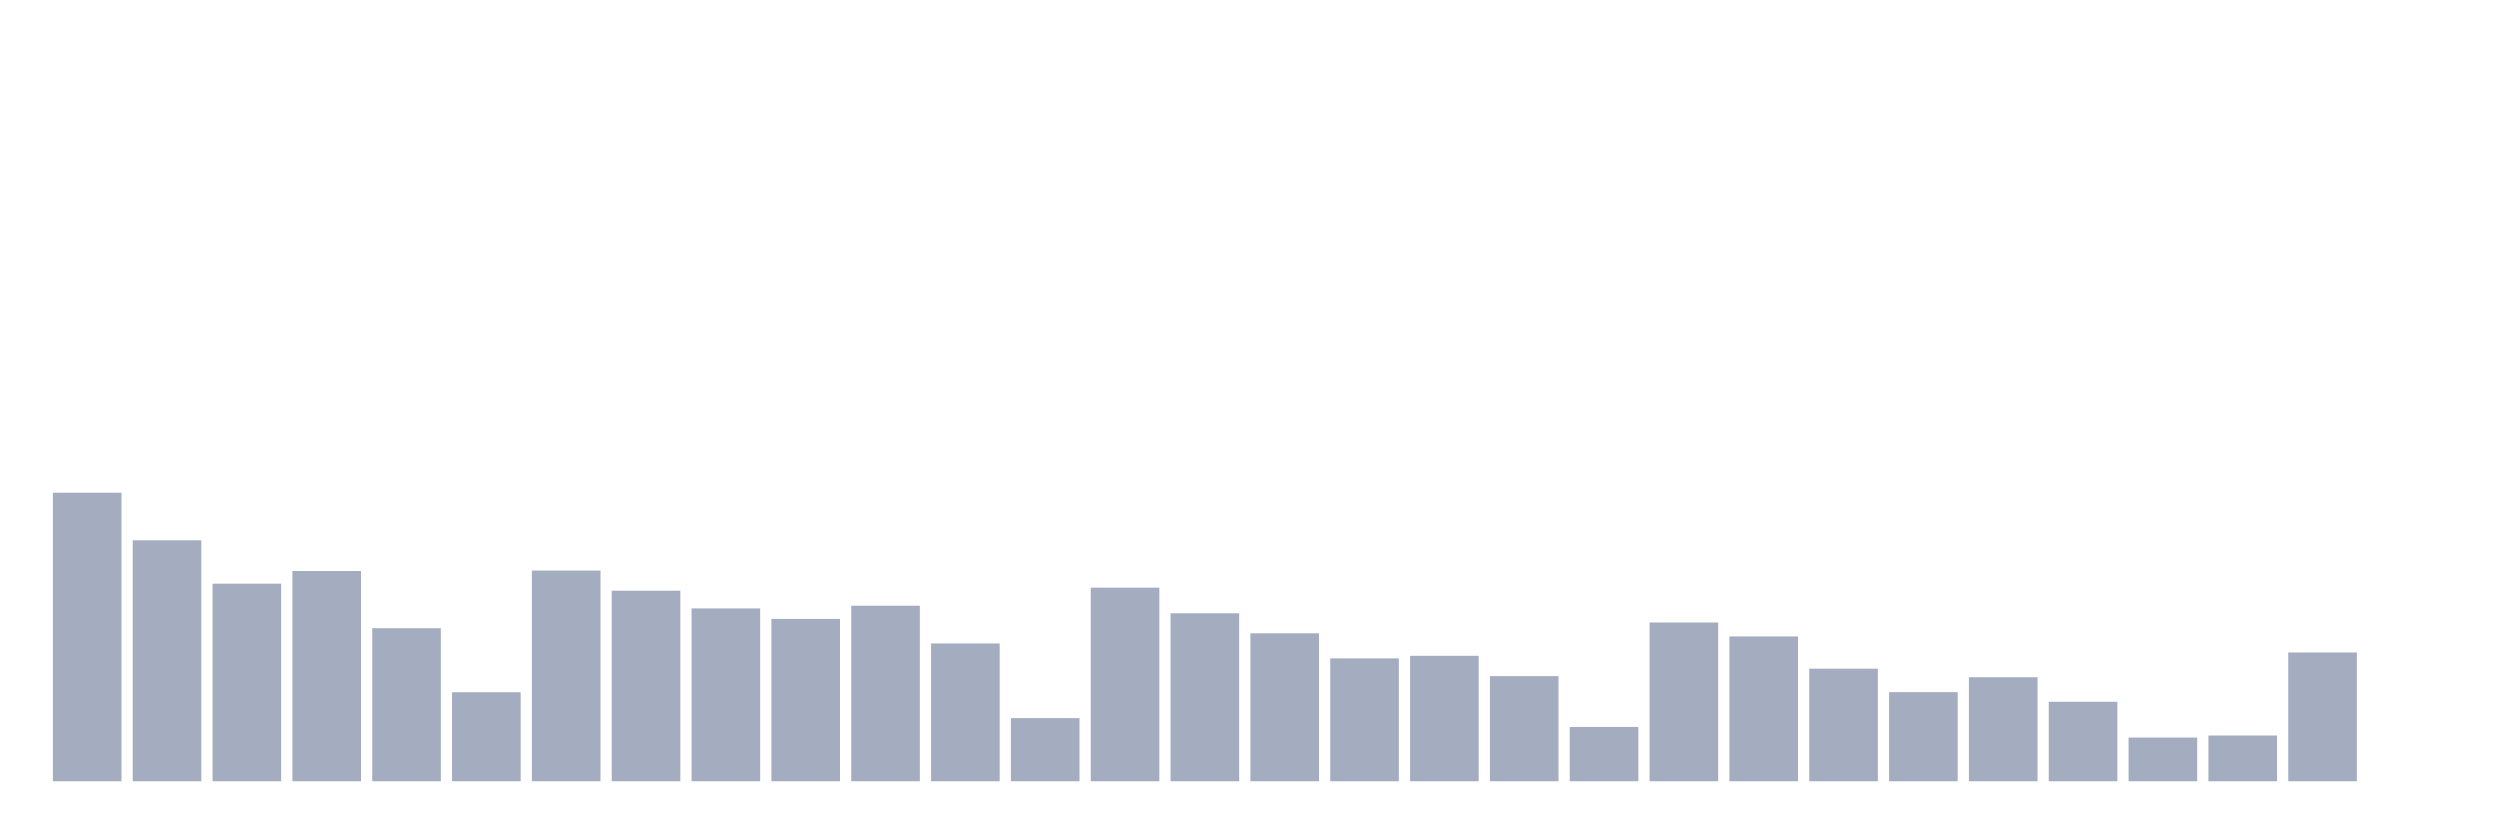
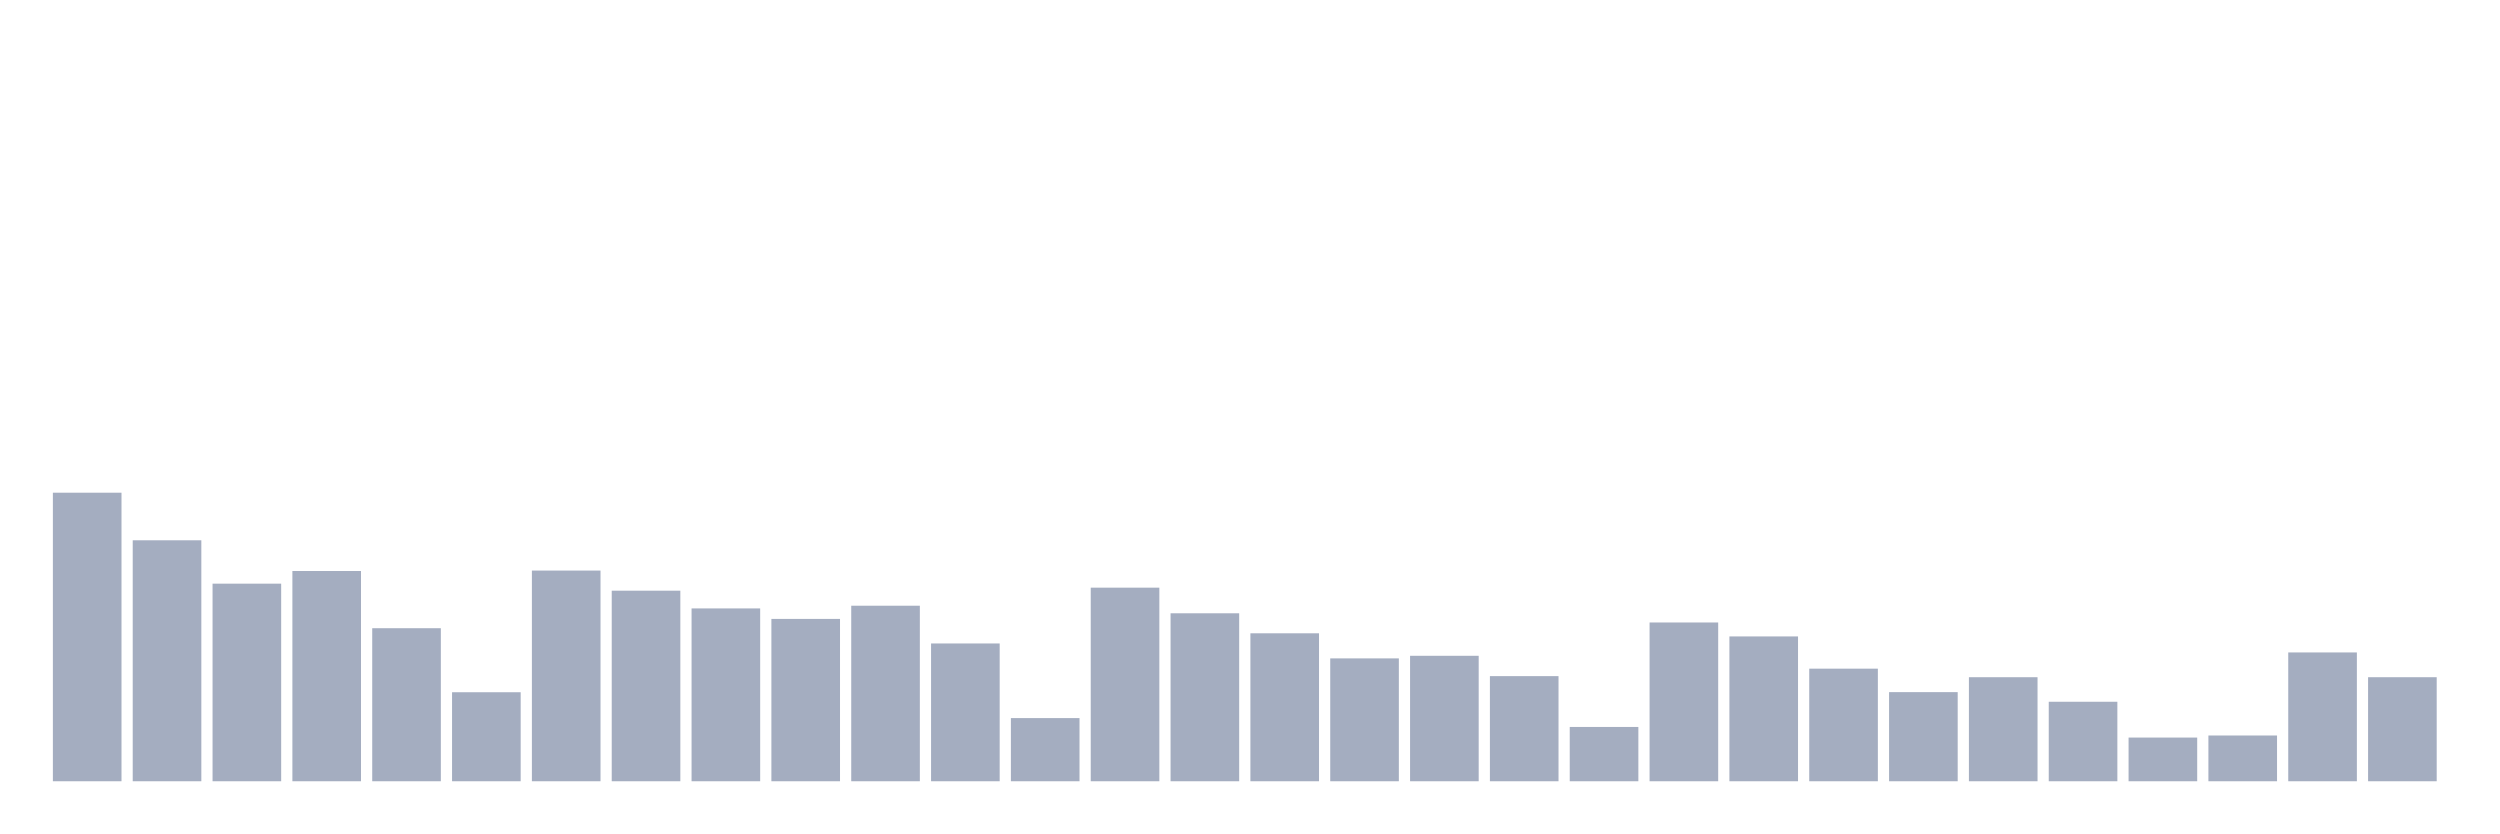
<svg xmlns="http://www.w3.org/2000/svg" viewBox="0 0 480 160">
  <g transform="translate(10,10)">
    <rect class="bar" x="0.153" width="13.175" y="84.598" height="55.402" fill="rgb(164,173,192)" />
    <rect class="bar" x="15.482" width="13.175" y="93.735" height="46.265" fill="rgb(164,173,192)" />
    <rect class="bar" x="30.81" width="13.175" y="102.062" height="37.938" fill="rgb(164,173,192)" />
    <rect class="bar" x="46.138" width="13.175" y="99.632" height="40.368" fill="rgb(164,173,192)" />
    <rect class="bar" x="61.466" width="13.175" y="110.617" height="29.383" fill="rgb(164,173,192)" />
    <rect class="bar" x="76.794" width="13.175" y="122.91" height="17.09" fill="rgb(164,173,192)" />
    <rect class="bar" x="92.123" width="13.175" y="99.549" height="40.451" fill="rgb(164,173,192)" />
    <rect class="bar" x="107.451" width="13.175" y="103.411" height="36.589" fill="rgb(164,173,192)" />
    <rect class="bar" x="122.779" width="13.175" y="106.817" height="33.183" fill="rgb(164,173,192)" />
    <rect class="bar" x="138.107" width="13.175" y="108.831" height="31.169" fill="rgb(164,173,192)" />
    <rect class="bar" x="153.436" width="13.175" y="106.298" height="33.702" fill="rgb(164,173,192)" />
    <rect class="bar" x="168.764" width="13.175" y="113.545" height="26.455" fill="rgb(164,173,192)" />
    <rect class="bar" x="184.092" width="13.175" y="127.873" height="12.127" fill="rgb(164,173,192)" />
    <rect class="bar" x="199.42" width="13.175" y="102.83" height="37.17" fill="rgb(164,173,192)" />
    <rect class="bar" x="214.748" width="13.175" y="107.751" height="32.249" fill="rgb(164,173,192)" />
    <rect class="bar" x="230.077" width="13.175" y="111.593" height="28.407" fill="rgb(164,173,192)" />
    <rect class="bar" x="245.405" width="13.175" y="116.411" height="23.589" fill="rgb(164,173,192)" />
    <rect class="bar" x="260.733" width="13.175" y="115.912" height="24.088" fill="rgb(164,173,192)" />
    <rect class="bar" x="276.061" width="13.175" y="119.816" height="20.184" fill="rgb(164,173,192)" />
    <rect class="bar" x="291.39" width="13.175" y="129.576" height="10.424" fill="rgb(164,173,192)" />
    <rect class="bar" x="306.718" width="13.175" y="109.516" height="30.484" fill="rgb(164,173,192)" />
    <rect class="bar" x="322.046" width="13.175" y="112.195" height="27.805" fill="rgb(164,173,192)" />
    <rect class="bar" x="337.374" width="13.175" y="118.383" height="21.617" fill="rgb(164,173,192)" />
    <rect class="bar" x="352.702" width="13.175" y="122.889" height="17.111" fill="rgb(164,173,192)" />
    <rect class="bar" x="368.031" width="13.175" y="120.024" height="19.976" fill="rgb(164,173,192)" />
    <rect class="bar" x="383.359" width="13.175" y="124.737" height="15.263" fill="rgb(164,173,192)" />
    <rect class="bar" x="398.687" width="13.175" y="131.611" height="8.389" fill="rgb(164,173,192)" />
    <rect class="bar" x="414.015" width="13.175" y="131.216" height="8.784" fill="rgb(164,173,192)" />
    <rect class="bar" x="429.344" width="13.175" y="115.268" height="24.732" fill="rgb(164,173,192)" />
-     <rect class="bar" x="444.672" width="13.175" y="140" height="0" fill="rgb(164,173,192)" />
+     <rect class="bar" x="444.672" width="13.175" y="120.024" height="19.976" fill="rgb(164,173,192)" />
  </g>
</svg>
